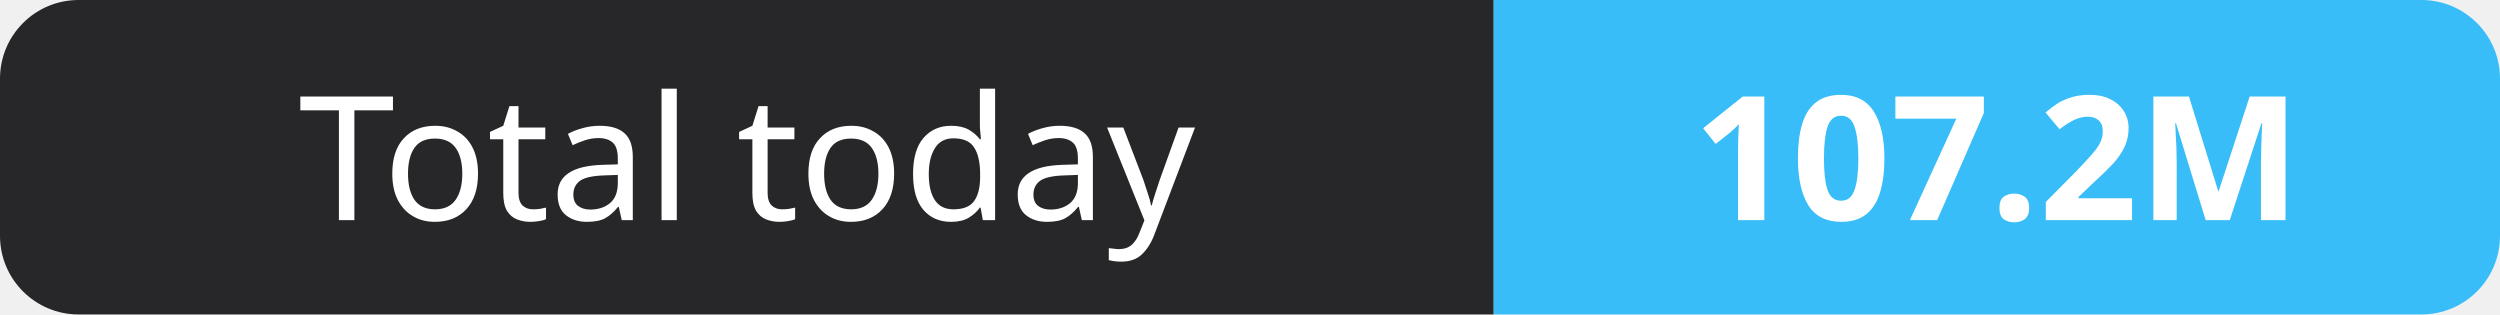
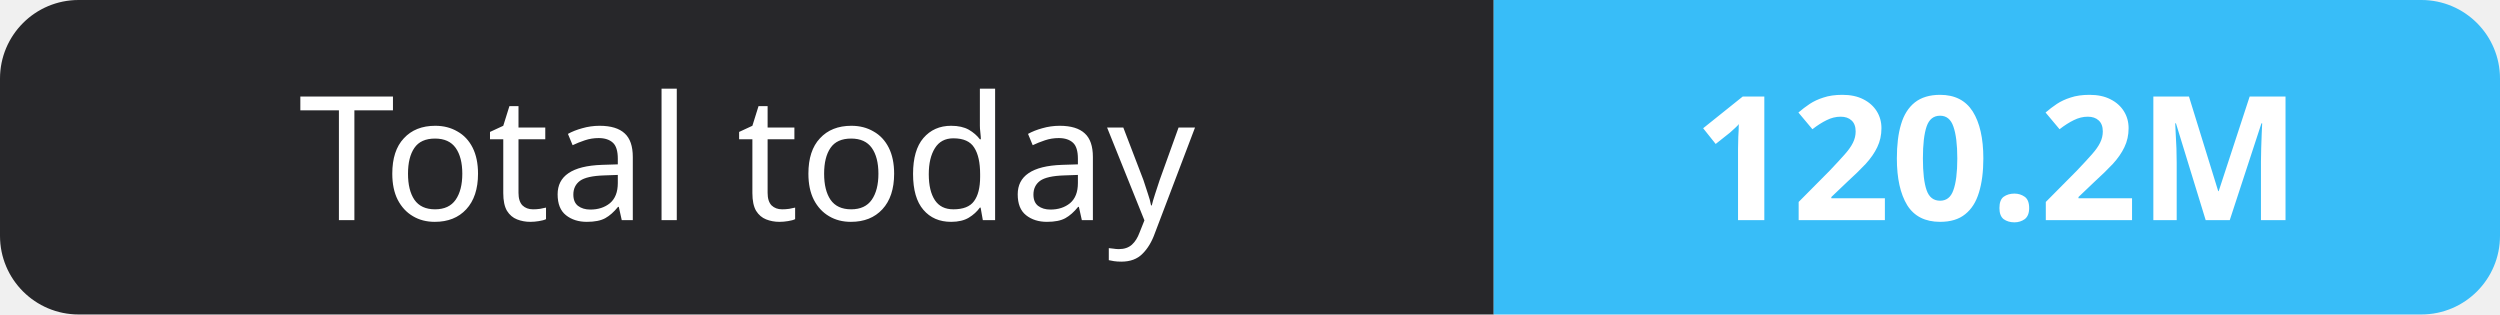
- <svg xmlns="http://www.w3.org/2000/svg" width="159" height="20" role="img" aria-label="Total today: 107.2M">
+ <svg xmlns="http://www.w3.org/2000/svg" width="159" height="20" role="img" aria-label="Total today: 120.2M">
  <clipPath id="r">
    <rect width="159" height="20" rx="5" fill="#fff" />
  </clipPath>
  <g clip-path="url(#r)">
    <rect width="95" height="20" fill="#27272a" />
    <rect x="95" width="64" height="20" fill="#38bdf8" />
  </g>
  <g fill="#fff" text-anchor="middle" font-family="Verdana,Geneva,sans-serif" font-size="11">
    <text x="47.5" y="14">Total today</text>
-     <text x="127.0" y="14" font-weight="700">107.2M</text>
+     <text x="127.0" y="14" font-weight="700">120.2M</text>
  </g>
</svg>
